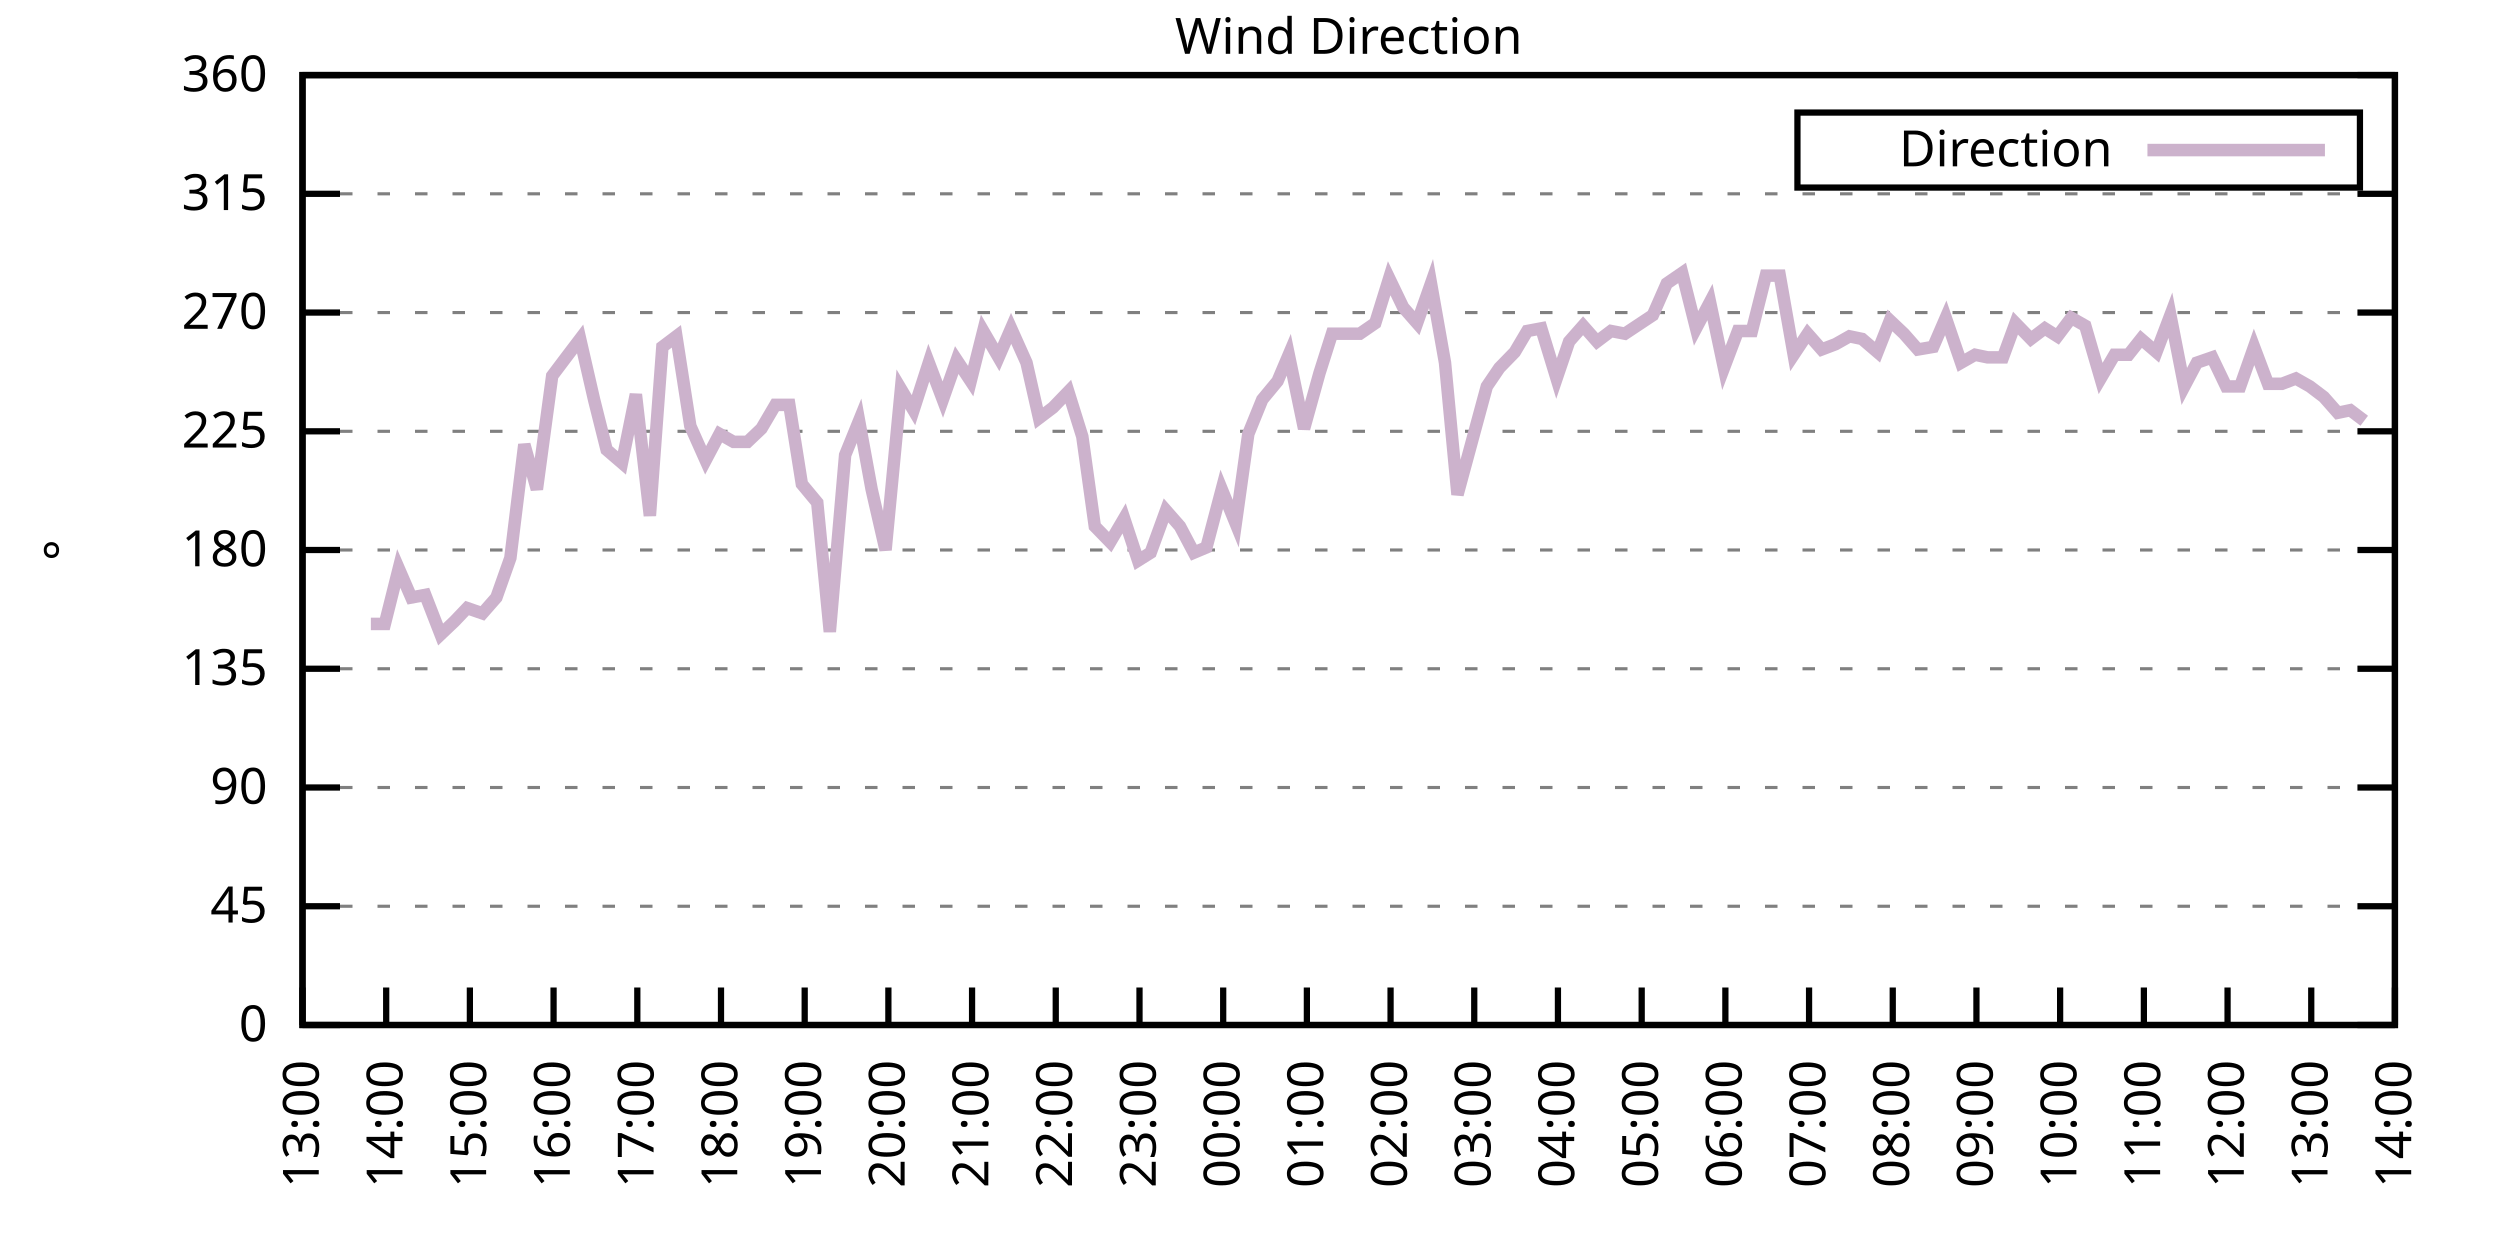
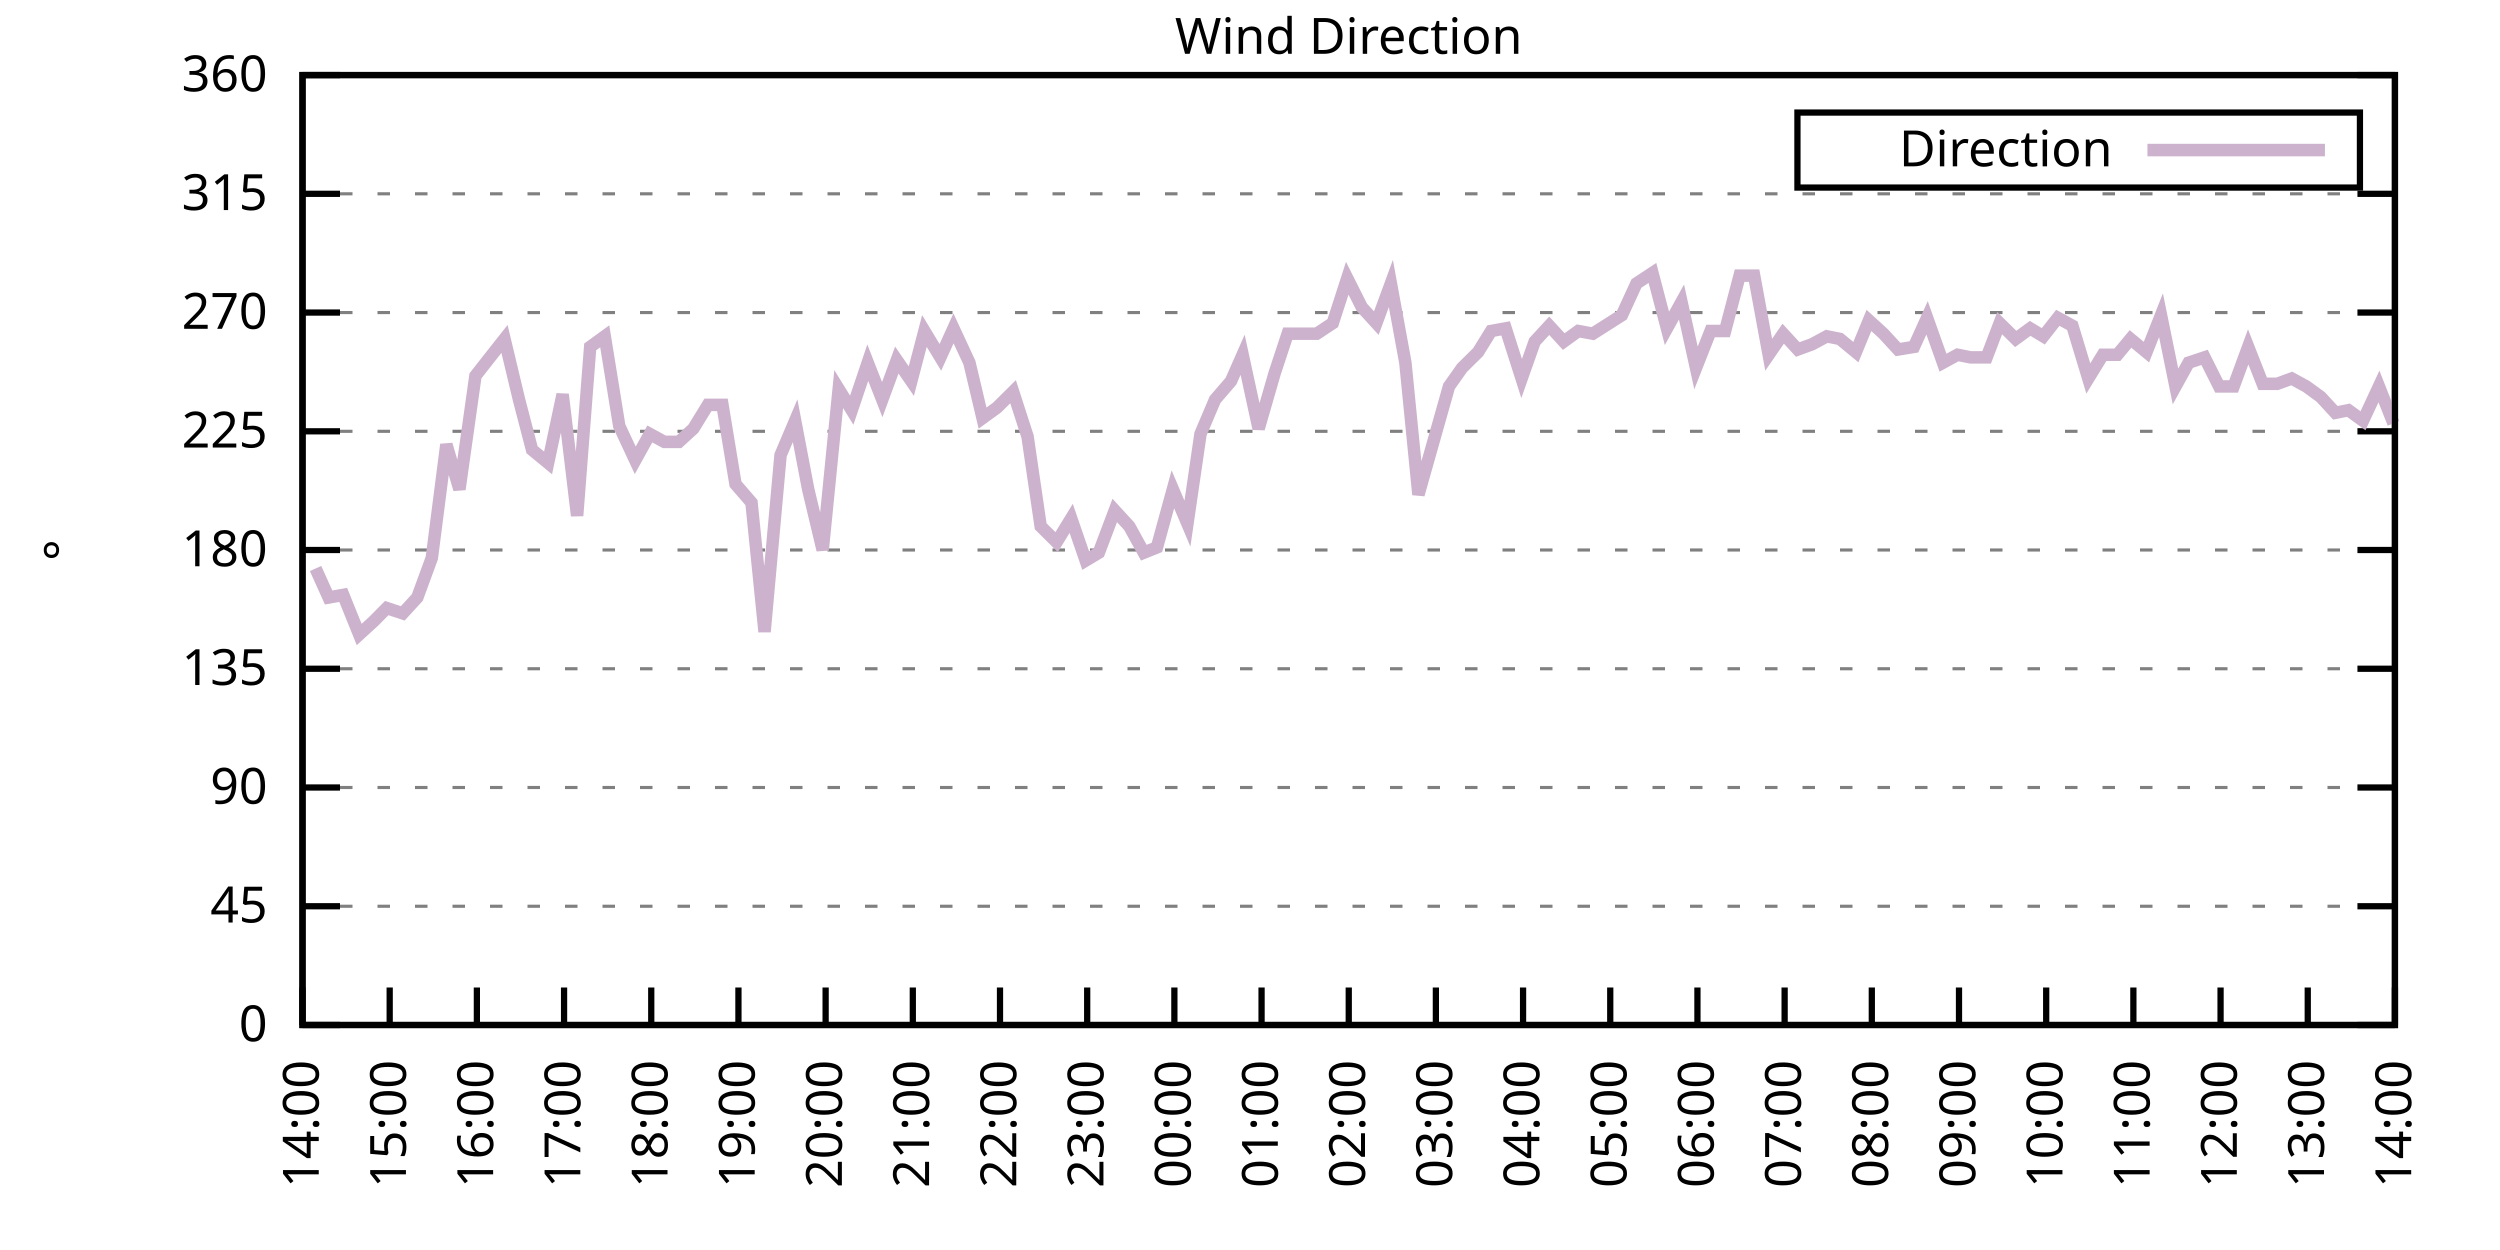
<svg xmlns="http://www.w3.org/2000/svg" xmlns:xlink="http://www.w3.org/1999/xlink" width="400" height="200" viewBox="0 0 400 200">
  <g id="gnuplot_canvas">
    <rect x="0" y="0" width="400" height="200" fill="none" />
    <defs>
      <circle id="gpDot" r="0.5" stroke-width="0.5" stroke="currentColor" />
      <path id="gpPt0" stroke-width="0.333" stroke="currentColor" d="M-1,0 h2 M0,-1 v2" />
      <path id="gpPt1" stroke-width="0.333" stroke="currentColor" d="M-1,-1 L1,1 M1,-1 L-1,1" />
      <path id="gpPt2" stroke-width="0.333" stroke="currentColor" d="M-1,0 L1,0 M0,-1 L0,1 M-1,-1 L1,1 M-1,1 L1,-1" />
      <rect id="gpPt3" stroke-width="0.333" stroke="currentColor" x="-1" y="-1" width="2" height="2" />
      <rect id="gpPt4" stroke-width="0.333" stroke="currentColor" fill="currentColor" x="-1" y="-1" width="2" height="2" />
      <circle id="gpPt5" stroke-width="0.333" stroke="currentColor" cx="0" cy="0" r="1" />
      <use xlink:href="#gpPt5" id="gpPt6" fill="currentColor" stroke="none" />
      <path id="gpPt7" stroke-width="0.333" stroke="currentColor" d="M0,-1.33 L-1.33,0.67 L1.33,0.67 z" />
      <use xlink:href="#gpPt7" id="gpPt8" fill="currentColor" stroke="none" />
      <use xlink:href="#gpPt7" id="gpPt9" stroke="currentColor" transform="rotate(180)" />
      <use xlink:href="#gpPt9" id="gpPt10" fill="currentColor" stroke="none" />
      <use xlink:href="#gpPt3" id="gpPt11" stroke="currentColor" transform="rotate(45)" />
      <use xlink:href="#gpPt11" id="gpPt12" fill="currentColor" stroke="none" />
      <path id="gpPt13" stroke-width="0.333" stroke="currentColor" d="M0,1.330 L1.265,0.411 L0.782,-1.067 L-0.782,-1.076 L-1.265,0.411 z" />
      <use xlink:href="#gpPt13" id="gpPt14" fill="currentColor" stroke="none" />
      <filter id="textbox" filterUnits="objectBoundingBox" x="0" y="0" height="1" width="1">
        <feFlood flood-color="white" flood-opacity="1" result="bgnd" />
        <feComposite in="SourceGraphic" in2="bgnd" operator="atop" />
      </filter>
      <filter id="greybox" filterUnits="objectBoundingBox" x="0" y="0" height="1" width="1">
        <feFlood flood-color="lightgrey" flood-opacity="1" result="grey" />
        <feComposite in="SourceGraphic" in2="grey" operator="atop" />
      </filter>
    </defs>
    <g fill="none" color="white" stroke="currentColor" stroke-width="1.00" stroke-linecap="butt" stroke-linejoin="miter">
</g>
    <g fill="none" color="black" stroke="currentColor" stroke-width="1.00" stroke-linecap="butt" stroke-linejoin="miter">
      <g stroke="none" shape-rendering="crispEdges">
        <polygon fill="rgb(255, 255, 255)" points="48.40,164.00 383.18,164.00 383.18,12.02 48.40,12.02 " />
      </g>
    </g>
    <g fill="none" color="black" stroke="currentColor" stroke-width="1.00" stroke-linecap="butt" stroke-linejoin="miter">
</g>
    <g fill="none" color="black" stroke="black" stroke-width="0.50" stroke-linecap="butt" stroke-linejoin="miter">
</g>
    <g fill="none" color="gray" stroke="currentColor" stroke-width="0.50" stroke-linecap="butt" stroke-linejoin="miter">
      <path stroke="gray" stroke-dasharray="2,4" class="gridline" d="M48.40,164.00 L383.19,164.00  " />
    </g>
    <g fill="none" color="gray" stroke="gray" stroke-width="1.00" stroke-linecap="butt" stroke-linejoin="miter">
</g>
    <g fill="none" color="black" stroke="currentColor" stroke-width="1.00" stroke-linecap="butt" stroke-linejoin="miter">
      <path stroke="black" d="M48.40,164.00 L54.40,164.00 M383.19,164.00 L377.19,164.00  " />
      <g transform="translate(42.80,166.60)" stroke="none" fill="black" font-family="Sans" font-size="8.00" text-anchor="end">
        <text>
          <tspan font-family="Sans"> 0</tspan>
        </text>
      </g>
    </g>
    <g fill="none" color="black" stroke="currentColor" stroke-width="1.00" stroke-linecap="butt" stroke-linejoin="miter">
</g>
    <g fill="none" color="black" stroke="black" stroke-width="0.50" stroke-linecap="butt" stroke-linejoin="miter">
</g>
    <g fill="none" color="gray" stroke="currentColor" stroke-width="0.50" stroke-linecap="butt" stroke-linejoin="miter">
      <path stroke="gray" stroke-dasharray="2,4" class="gridline" d="M48.40,145.00 L383.19,145.00  " />
    </g>
    <g fill="none" color="gray" stroke="gray" stroke-width="1.00" stroke-linecap="butt" stroke-linejoin="miter">
</g>
    <g fill="none" color="black" stroke="currentColor" stroke-width="1.00" stroke-linecap="butt" stroke-linejoin="miter">
      <path stroke="black" d="M48.40,145.00 L54.40,145.00 M383.19,145.00 L377.19,145.00  " />
      <g transform="translate(42.80,147.60)" stroke="none" fill="black" font-family="Sans" font-size="8.00" text-anchor="end">
        <text>
          <tspan font-family="Sans"> 45</tspan>
        </text>
      </g>
    </g>
    <g fill="none" color="black" stroke="currentColor" stroke-width="1.00" stroke-linecap="butt" stroke-linejoin="miter">
</g>
    <g fill="none" color="black" stroke="black" stroke-width="0.50" stroke-linecap="butt" stroke-linejoin="miter">
</g>
    <g fill="none" color="gray" stroke="currentColor" stroke-width="0.50" stroke-linecap="butt" stroke-linejoin="miter">
      <path stroke="gray" stroke-dasharray="2,4" class="gridline" d="M48.40,126.00 L383.19,126.00  " />
    </g>
    <g fill="none" color="gray" stroke="gray" stroke-width="1.00" stroke-linecap="butt" stroke-linejoin="miter">
</g>
    <g fill="none" color="black" stroke="currentColor" stroke-width="1.00" stroke-linecap="butt" stroke-linejoin="miter">
      <path stroke="black" d="M48.40,126.00 L54.40,126.00 M383.19,126.00 L377.19,126.00  " />
      <g transform="translate(42.80,128.60)" stroke="none" fill="black" font-family="Sans" font-size="8.00" text-anchor="end">
        <text>
          <tspan font-family="Sans"> 90</tspan>
        </text>
      </g>
    </g>
    <g fill="none" color="black" stroke="currentColor" stroke-width="1.00" stroke-linecap="butt" stroke-linejoin="miter">
</g>
    <g fill="none" color="black" stroke="black" stroke-width="0.50" stroke-linecap="butt" stroke-linejoin="miter">
</g>
    <g fill="none" color="gray" stroke="currentColor" stroke-width="0.50" stroke-linecap="butt" stroke-linejoin="miter">
      <path stroke="gray" stroke-dasharray="2,4" class="gridline" d="M48.40,107.00 L383.19,107.00  " />
    </g>
    <g fill="none" color="gray" stroke="gray" stroke-width="1.00" stroke-linecap="butt" stroke-linejoin="miter">
</g>
    <g fill="none" color="black" stroke="currentColor" stroke-width="1.00" stroke-linecap="butt" stroke-linejoin="miter">
      <path stroke="black" d="M48.40,107.00 L54.40,107.00 M383.19,107.00 L377.19,107.00  " />
      <g transform="translate(42.80,109.60)" stroke="none" fill="black" font-family="Sans" font-size="8.00" text-anchor="end">
        <text>
          <tspan font-family="Sans"> 135</tspan>
        </text>
      </g>
    </g>
    <g fill="none" color="black" stroke="currentColor" stroke-width="1.00" stroke-linecap="butt" stroke-linejoin="miter">
</g>
    <g fill="none" color="black" stroke="black" stroke-width="0.50" stroke-linecap="butt" stroke-linejoin="miter">
</g>
    <g fill="none" color="gray" stroke="currentColor" stroke-width="0.50" stroke-linecap="butt" stroke-linejoin="miter">
      <path stroke="gray" stroke-dasharray="2,4" class="gridline" d="M48.40,88.00 L383.19,88.00  " />
    </g>
    <g fill="none" color="gray" stroke="gray" stroke-width="1.00" stroke-linecap="butt" stroke-linejoin="miter">
</g>
    <g fill="none" color="black" stroke="currentColor" stroke-width="1.00" stroke-linecap="butt" stroke-linejoin="miter">
      <path stroke="black" d="M48.40,88.00 L54.40,88.00 M383.19,88.00 L377.19,88.00  " />
      <g transform="translate(42.80,90.60)" stroke="none" fill="black" font-family="Sans" font-size="8.00" text-anchor="end">
        <text>
          <tspan font-family="Sans"> 180</tspan>
        </text>
      </g>
    </g>
    <g fill="none" color="black" stroke="currentColor" stroke-width="1.00" stroke-linecap="butt" stroke-linejoin="miter">
</g>
    <g fill="none" color="black" stroke="black" stroke-width="0.50" stroke-linecap="butt" stroke-linejoin="miter">
</g>
    <g fill="none" color="gray" stroke="currentColor" stroke-width="0.50" stroke-linecap="butt" stroke-linejoin="miter">
      <path stroke="gray" stroke-dasharray="2,4" class="gridline" d="M48.40,69.01 L383.19,69.01  " />
    </g>
    <g fill="none" color="gray" stroke="gray" stroke-width="1.00" stroke-linecap="butt" stroke-linejoin="miter">
</g>
    <g fill="none" color="black" stroke="currentColor" stroke-width="1.00" stroke-linecap="butt" stroke-linejoin="miter">
      <path stroke="black" d="M48.40,69.01 L54.40,69.01 M383.19,69.01 L377.19,69.01  " />
      <g transform="translate(42.80,71.61)" stroke="none" fill="black" font-family="Sans" font-size="8.00" text-anchor="end">
        <text>
          <tspan font-family="Sans"> 225</tspan>
        </text>
      </g>
    </g>
    <g fill="none" color="black" stroke="currentColor" stroke-width="1.00" stroke-linecap="butt" stroke-linejoin="miter">
</g>
    <g fill="none" color="black" stroke="black" stroke-width="0.50" stroke-linecap="butt" stroke-linejoin="miter">
</g>
    <g fill="none" color="gray" stroke="currentColor" stroke-width="0.50" stroke-linecap="butt" stroke-linejoin="miter">
      <path stroke="gray" stroke-dasharray="2,4" class="gridline" d="M48.40,50.01 L383.19,50.01  " />
    </g>
    <g fill="none" color="gray" stroke="gray" stroke-width="1.00" stroke-linecap="butt" stroke-linejoin="miter">
</g>
    <g fill="none" color="black" stroke="currentColor" stroke-width="1.00" stroke-linecap="butt" stroke-linejoin="miter">
      <path stroke="black" d="M48.40,50.01 L54.40,50.01 M383.19,50.01 L377.19,50.01  " />
      <g transform="translate(42.80,52.61)" stroke="none" fill="black" font-family="Sans" font-size="8.00" text-anchor="end">
        <text>
          <tspan font-family="Sans"> 270</tspan>
        </text>
      </g>
    </g>
    <g fill="none" color="black" stroke="currentColor" stroke-width="1.00" stroke-linecap="butt" stroke-linejoin="miter">
</g>
    <g fill="none" color="black" stroke="black" stroke-width="0.50" stroke-linecap="butt" stroke-linejoin="miter">
</g>
    <g fill="none" color="gray" stroke="currentColor" stroke-width="0.50" stroke-linecap="butt" stroke-linejoin="miter">
      <path stroke="gray" stroke-dasharray="2,4" class="gridline" d="M48.40,31.01 L383.19,31.01  " />
    </g>
    <g fill="none" color="gray" stroke="gray" stroke-width="1.00" stroke-linecap="butt" stroke-linejoin="miter">
</g>
    <g fill="none" color="black" stroke="currentColor" stroke-width="1.00" stroke-linecap="butt" stroke-linejoin="miter">
      <path stroke="black" d="M48.40,31.01 L54.40,31.01 M383.19,31.01 L377.19,31.01  " />
      <g transform="translate(42.80,33.61)" stroke="none" fill="black" font-family="Sans" font-size="8.00" text-anchor="end">
        <text>
          <tspan font-family="Sans"> 315</tspan>
        </text>
      </g>
    </g>
    <g fill="none" color="black" stroke="currentColor" stroke-width="1.00" stroke-linecap="butt" stroke-linejoin="miter">
</g>
    <g fill="none" color="black" stroke="black" stroke-width="0.50" stroke-linecap="butt" stroke-linejoin="miter">
</g>
    <g fill="none" color="gray" stroke="currentColor" stroke-width="0.50" stroke-linecap="butt" stroke-linejoin="miter">
      <path stroke="gray" stroke-dasharray="2,4" class="gridline" d="M48.40,12.01 L383.19,12.01  " />
    </g>
    <g fill="none" color="gray" stroke="gray" stroke-width="1.00" stroke-linecap="butt" stroke-linejoin="miter">
</g>
    <g fill="none" color="black" stroke="currentColor" stroke-width="1.00" stroke-linecap="butt" stroke-linejoin="miter">
      <path stroke="black" d="M48.40,12.01 L54.40,12.01 M383.19,12.01 L377.19,12.01  " />
      <g transform="translate(42.80,14.61)" stroke="none" fill="black" font-family="Sans" font-size="8.00" text-anchor="end">
        <text>
          <tspan font-family="Sans"> 360</tspan>
        </text>
      </g>
    </g>
    <g fill="none" color="black" stroke="currentColor" stroke-width="1.00" stroke-linecap="butt" stroke-linejoin="miter">
      <path stroke="black" d="M48.40,164.00 L48.40,158.00  " />
      <g transform="translate(51.00,169.60) rotate(270.00)" stroke="none" fill="black" font-family="Sans" font-size="8.00" text-anchor="end">
        <text>
-           <tspan font-family="Sans">13:00</tspan>
-         </text>
-       </g>
-     </g>
-     <g fill="none" color="black" stroke="currentColor" stroke-width="1.00" stroke-linecap="butt" stroke-linejoin="miter">
-       <path stroke="black" d="M61.79,164.00 L61.79,158.00  " />
-       <g transform="translate(64.39,169.60) rotate(270.00)" stroke="none" fill="black" font-family="Sans" font-size="8.00" text-anchor="end">
-         <text>
          <tspan font-family="Sans">14:00</tspan>
        </text>
      </g>
    </g>
    <g fill="none" color="black" stroke="currentColor" stroke-width="1.00" stroke-linecap="butt" stroke-linejoin="miter">
-       <path stroke="black" d="M75.18,164.00 L75.18,158.00  " />
-       <g transform="translate(77.78,169.60) rotate(270.00)" stroke="none" fill="black" font-family="Sans" font-size="8.00" text-anchor="end">
+       <path stroke="black" d="M62.35,164.00 L62.35,158.00  " />
+       <g transform="translate(64.95,169.60) rotate(270.00)" stroke="none" fill="black" font-family="Sans" font-size="8.00" text-anchor="end">
        <text>
          <tspan font-family="Sans">15:00</tspan>
        </text>
      </g>
    </g>
    <g fill="none" color="black" stroke="currentColor" stroke-width="1.00" stroke-linecap="butt" stroke-linejoin="miter">
-       <path stroke="black" d="M88.57,164.00 L88.57,158.00  " />
-       <g transform="translate(91.17,169.60) rotate(270.00)" stroke="none" fill="black" font-family="Sans" font-size="8.00" text-anchor="end">
+       <path stroke="black" d="M76.30,164.00 L76.30,158.00  " />
+       <g transform="translate(78.90,169.60) rotate(270.00)" stroke="none" fill="black" font-family="Sans" font-size="8.00" text-anchor="end">
        <text>
          <tspan font-family="Sans">16:00</tspan>
        </text>
      </g>
    </g>
    <g fill="none" color="black" stroke="currentColor" stroke-width="1.00" stroke-linecap="butt" stroke-linejoin="miter">
-       <path stroke="black" d="M101.97,164.00 L101.97,158.00  " />
-       <g transform="translate(104.57,169.60) rotate(270.00)" stroke="none" fill="black" font-family="Sans" font-size="8.00" text-anchor="end">
+       <path stroke="black" d="M90.25,164.00 L90.25,158.00  " />
+       <g transform="translate(92.85,169.60) rotate(270.00)" stroke="none" fill="black" font-family="Sans" font-size="8.00" text-anchor="end">
        <text>
          <tspan font-family="Sans">17:00</tspan>
        </text>
      </g>
    </g>
    <g fill="none" color="black" stroke="currentColor" stroke-width="1.00" stroke-linecap="butt" stroke-linejoin="miter">
-       <path stroke="black" d="M115.36,164.00 L115.36,158.00  " />
-       <g transform="translate(117.96,169.60) rotate(270.00)" stroke="none" fill="black" font-family="Sans" font-size="8.00" text-anchor="end">
+       <path stroke="black" d="M104.20,164.00 L104.20,158.00  " />
+       <g transform="translate(106.80,169.60) rotate(270.00)" stroke="none" fill="black" font-family="Sans" font-size="8.00" text-anchor="end">
        <text>
          <tspan font-family="Sans">18:00</tspan>
        </text>
      </g>
    </g>
    <g fill="none" color="black" stroke="currentColor" stroke-width="1.00" stroke-linecap="butt" stroke-linejoin="miter">
-       <path stroke="black" d="M128.75,164.00 L128.75,158.00  " />
-       <g transform="translate(131.35,169.60) rotate(270.00)" stroke="none" fill="black" font-family="Sans" font-size="8.00" text-anchor="end">
+       <path stroke="black" d="M118.15,164.00 L118.15,158.00  " />
+       <g transform="translate(120.75,169.60) rotate(270.00)" stroke="none" fill="black" font-family="Sans" font-size="8.00" text-anchor="end">
        <text>
          <tspan font-family="Sans">19:00</tspan>
        </text>
      </g>
    </g>
    <g fill="none" color="black" stroke="currentColor" stroke-width="1.00" stroke-linecap="butt" stroke-linejoin="miter">
-       <path stroke="black" d="M142.14,164.00 L142.14,158.00  " />
-       <g transform="translate(144.74,169.60) rotate(270.00)" stroke="none" fill="black" font-family="Sans" font-size="8.00" text-anchor="end">
+       <path stroke="black" d="M132.10,164.00 L132.10,158.00  " />
+       <g transform="translate(134.70,169.60) rotate(270.00)" stroke="none" fill="black" font-family="Sans" font-size="8.00" text-anchor="end">
        <text>
          <tspan font-family="Sans">20:00</tspan>
        </text>
      </g>
    </g>
    <g fill="none" color="black" stroke="currentColor" stroke-width="1.00" stroke-linecap="butt" stroke-linejoin="miter">
-       <path stroke="black" d="M155.53,164.00 L155.53,158.00  " />
-       <g transform="translate(158.13,169.60) rotate(270.00)" stroke="none" fill="black" font-family="Sans" font-size="8.00" text-anchor="end">
+       <path stroke="black" d="M146.05,164.00 L146.05,158.00  " />
+       <g transform="translate(148.65,169.60) rotate(270.00)" stroke="none" fill="black" font-family="Sans" font-size="8.00" text-anchor="end">
        <text>
          <tspan font-family="Sans">21:00</tspan>
        </text>
      </g>
    </g>
    <g fill="none" color="black" stroke="currentColor" stroke-width="1.00" stroke-linecap="butt" stroke-linejoin="miter">
-       <path stroke="black" d="M168.92,164.00 L168.92,158.00  " />
-       <g transform="translate(171.52,169.60) rotate(270.00)" stroke="none" fill="black" font-family="Sans" font-size="8.00" text-anchor="end">
+       <path stroke="black" d="M160.00,164.00 L160.00,158.00  " />
+       <g transform="translate(162.60,169.60) rotate(270.00)" stroke="none" fill="black" font-family="Sans" font-size="8.00" text-anchor="end">
        <text>
          <tspan font-family="Sans">22:00</tspan>
        </text>
      </g>
    </g>
    <g fill="none" color="black" stroke="currentColor" stroke-width="1.00" stroke-linecap="butt" stroke-linejoin="miter">
-       <path stroke="black" d="M182.32,164.00 L182.32,158.00  " />
-       <g transform="translate(184.92,169.60) rotate(270.00)" stroke="none" fill="black" font-family="Sans" font-size="8.00" text-anchor="end">
+       <path stroke="black" d="M173.95,164.00 L173.95,158.00  " />
+       <g transform="translate(176.55,169.60) rotate(270.00)" stroke="none" fill="black" font-family="Sans" font-size="8.00" text-anchor="end">
        <text>
          <tspan font-family="Sans">23:00</tspan>
        </text>
      </g>
    </g>
    <g fill="none" color="black" stroke="currentColor" stroke-width="1.00" stroke-linecap="butt" stroke-linejoin="miter">
-       <path stroke="black" d="M195.71,164.00 L195.71,158.00  " />
-       <g transform="translate(198.31,169.60) rotate(270.00)" stroke="none" fill="black" font-family="Sans" font-size="8.00" text-anchor="end">
+       <path stroke="black" d="M187.90,164.00 L187.90,158.00  " />
+       <g transform="translate(190.50,169.60) rotate(270.00)" stroke="none" fill="black" font-family="Sans" font-size="8.00" text-anchor="end">
        <text>
          <tspan font-family="Sans">00:00</tspan>
        </text>
      </g>
    </g>
    <g fill="none" color="black" stroke="currentColor" stroke-width="1.00" stroke-linecap="butt" stroke-linejoin="miter">
-       <path stroke="black" d="M209.10,164.00 L209.10,158.00  " />
-       <g transform="translate(211.70,169.60) rotate(270.00)" stroke="none" fill="black" font-family="Sans" font-size="8.00" text-anchor="end">
+       <path stroke="black" d="M201.85,164.00 L201.85,158.00  " />
+       <g transform="translate(204.45,169.60) rotate(270.00)" stroke="none" fill="black" font-family="Sans" font-size="8.00" text-anchor="end">
        <text>
          <tspan font-family="Sans">01:00</tspan>
        </text>
      </g>
    </g>
    <g fill="none" color="black" stroke="currentColor" stroke-width="1.00" stroke-linecap="butt" stroke-linejoin="miter">
-       <path stroke="black" d="M222.49,164.00 L222.49,158.00  " />
-       <g transform="translate(225.09,169.60) rotate(270.00)" stroke="none" fill="black" font-family="Sans" font-size="8.00" text-anchor="end">
+       <path stroke="black" d="M215.80,164.00 L215.80,158.00  " />
+       <g transform="translate(218.40,169.60) rotate(270.00)" stroke="none" fill="black" font-family="Sans" font-size="8.00" text-anchor="end">
        <text>
          <tspan font-family="Sans">02:00</tspan>
        </text>
      </g>
    </g>
    <g fill="none" color="black" stroke="currentColor" stroke-width="1.00" stroke-linecap="butt" stroke-linejoin="miter">
-       <path stroke="black" d="M235.88,164.00 L235.88,158.00  " />
-       <g transform="translate(238.48,169.60) rotate(270.00)" stroke="none" fill="black" font-family="Sans" font-size="8.00" text-anchor="end">
+       <path stroke="black" d="M229.74,164.00 L229.74,158.00  " />
+       <g transform="translate(232.34,169.60) rotate(270.00)" stroke="none" fill="black" font-family="Sans" font-size="8.00" text-anchor="end">
        <text>
          <tspan font-family="Sans">03:00</tspan>
        </text>
      </g>
    </g>
    <g fill="none" color="black" stroke="currentColor" stroke-width="1.00" stroke-linecap="butt" stroke-linejoin="miter">
-       <path stroke="black" d="M249.27,164.00 L249.27,158.00  " />
-       <g transform="translate(251.87,169.60) rotate(270.00)" stroke="none" fill="black" font-family="Sans" font-size="8.00" text-anchor="end">
+       <path stroke="black" d="M243.69,164.00 L243.69,158.00  " />
+       <g transform="translate(246.29,169.60) rotate(270.00)" stroke="none" fill="black" font-family="Sans" font-size="8.00" text-anchor="end">
        <text>
          <tspan font-family="Sans">04:00</tspan>
        </text>
      </g>
    </g>
    <g fill="none" color="black" stroke="currentColor" stroke-width="1.00" stroke-linecap="butt" stroke-linejoin="miter">
-       <path stroke="black" d="M262.67,164.00 L262.67,158.00  " />
-       <g transform="translate(265.27,169.60) rotate(270.00)" stroke="none" fill="black" font-family="Sans" font-size="8.00" text-anchor="end">
+       <path stroke="black" d="M257.64,164.00 L257.64,158.00  " />
+       <g transform="translate(260.24,169.60) rotate(270.00)" stroke="none" fill="black" font-family="Sans" font-size="8.00" text-anchor="end">
        <text>
          <tspan font-family="Sans">05:00</tspan>
        </text>
      </g>
    </g>
    <g fill="none" color="black" stroke="currentColor" stroke-width="1.00" stroke-linecap="butt" stroke-linejoin="miter">
-       <path stroke="black" d="M276.06,164.00 L276.06,158.00  " />
-       <g transform="translate(278.66,169.60) rotate(270.00)" stroke="none" fill="black" font-family="Sans" font-size="8.00" text-anchor="end">
+       <path stroke="black" d="M271.59,164.00 L271.59,158.00  " />
+       <g transform="translate(274.19,169.60) rotate(270.00)" stroke="none" fill="black" font-family="Sans" font-size="8.00" text-anchor="end">
        <text>
          <tspan font-family="Sans">06:00</tspan>
        </text>
      </g>
    </g>
    <g fill="none" color="black" stroke="currentColor" stroke-width="1.00" stroke-linecap="butt" stroke-linejoin="miter">
-       <path stroke="black" d="M289.45,164.00 L289.45,158.00  " />
-       <g transform="translate(292.05,169.60) rotate(270.00)" stroke="none" fill="black" font-family="Sans" font-size="8.00" text-anchor="end">
+       <path stroke="black" d="M285.54,164.00 L285.54,158.00  " />
+       <g transform="translate(288.14,169.60) rotate(270.00)" stroke="none" fill="black" font-family="Sans" font-size="8.00" text-anchor="end">
        <text>
          <tspan font-family="Sans">07:00</tspan>
        </text>
      </g>
    </g>
    <g fill="none" color="black" stroke="currentColor" stroke-width="1.00" stroke-linecap="butt" stroke-linejoin="miter">
-       <path stroke="black" d="M302.84,164.00 L302.84,158.00  " />
-       <g transform="translate(305.44,169.60) rotate(270.00)" stroke="none" fill="black" font-family="Sans" font-size="8.00" text-anchor="end">
+       <path stroke="black" d="M299.49,164.00 L299.49,158.00  " />
+       <g transform="translate(302.09,169.60) rotate(270.00)" stroke="none" fill="black" font-family="Sans" font-size="8.00" text-anchor="end">
        <text>
          <tspan font-family="Sans">08:00</tspan>
        </text>
      </g>
    </g>
    <g fill="none" color="black" stroke="currentColor" stroke-width="1.00" stroke-linecap="butt" stroke-linejoin="miter">
-       <path stroke="black" d="M316.23,164.00 L316.23,158.00  " />
-       <g transform="translate(318.83,169.60) rotate(270.00)" stroke="none" fill="black" font-family="Sans" font-size="8.00" text-anchor="end">
+       <path stroke="black" d="M313.44,164.00 L313.44,158.00  " />
+       <g transform="translate(316.04,169.60) rotate(270.00)" stroke="none" fill="black" font-family="Sans" font-size="8.00" text-anchor="end">
        <text>
          <tspan font-family="Sans">09:00</tspan>
        </text>
      </g>
    </g>
    <g fill="none" color="black" stroke="currentColor" stroke-width="1.00" stroke-linecap="butt" stroke-linejoin="miter">
-       <path stroke="black" d="M329.62,164.00 L329.62,158.00  " />
-       <g transform="translate(332.22,169.60) rotate(270.00)" stroke="none" fill="black" font-family="Sans" font-size="8.00" text-anchor="end">
+       <path stroke="black" d="M327.39,164.00 L327.39,158.00  " />
+       <g transform="translate(329.99,169.60) rotate(270.00)" stroke="none" fill="black" font-family="Sans" font-size="8.00" text-anchor="end">
        <text>
          <tspan font-family="Sans">10:00</tspan>
        </text>
      </g>
    </g>
    <g fill="none" color="black" stroke="currentColor" stroke-width="1.00" stroke-linecap="butt" stroke-linejoin="miter">
-       <path stroke="black" d="M343.02,164.00 L343.02,158.00  " />
-       <g transform="translate(345.62,169.60) rotate(270.00)" stroke="none" fill="black" font-family="Sans" font-size="8.00" text-anchor="end">
+       <path stroke="black" d="M341.34,164.00 L341.34,158.00  " />
+       <g transform="translate(343.94,169.60) rotate(270.00)" stroke="none" fill="black" font-family="Sans" font-size="8.00" text-anchor="end">
        <text>
          <tspan font-family="Sans">11:00</tspan>
        </text>
      </g>
    </g>
    <g fill="none" color="black" stroke="currentColor" stroke-width="1.00" stroke-linecap="butt" stroke-linejoin="miter">
-       <path stroke="black" d="M356.41,164.00 L356.41,158.00  " />
-       <g transform="translate(359.01,169.60) rotate(270.00)" stroke="none" fill="black" font-family="Sans" font-size="8.00" text-anchor="end">
+       <path stroke="black" d="M355.29,164.00 L355.29,158.00  " />
+       <g transform="translate(357.89,169.60) rotate(270.00)" stroke="none" fill="black" font-family="Sans" font-size="8.00" text-anchor="end">
        <text>
          <tspan font-family="Sans">12:00</tspan>
        </text>
      </g>
    </g>
    <g fill="none" color="black" stroke="currentColor" stroke-width="1.00" stroke-linecap="butt" stroke-linejoin="miter">
-       <path stroke="black" d="M369.80,164.00 L369.80,158.00  " />
-       <g transform="translate(372.40,169.60) rotate(270.00)" stroke="none" fill="black" font-family="Sans" font-size="8.00" text-anchor="end">
+       <path stroke="black" d="M369.24,164.00 L369.24,158.00  " />
+       <g transform="translate(371.84,169.60) rotate(270.00)" stroke="none" fill="black" font-family="Sans" font-size="8.00" text-anchor="end">
        <text>
          <tspan font-family="Sans">13:00</tspan>
        </text>
      </g>
    </g>
    <g fill="none" color="black" stroke="currentColor" stroke-width="1.00" stroke-linecap="butt" stroke-linejoin="miter">
      <path stroke="black" d="M383.19,164.00 L383.19,158.00  " />
      <g transform="translate(385.79,169.60) rotate(270.00)" stroke="none" fill="black" font-family="Sans" font-size="8.00" text-anchor="end">
        <text>
          <tspan font-family="Sans">14:00</tspan>
        </text>
      </g>
    </g>
    <g fill="none" color="black" stroke="currentColor" stroke-width="1.00" stroke-linecap="butt" stroke-linejoin="miter">
</g>
    <g fill="none" color="black" stroke="currentColor" stroke-width="1.00" stroke-linecap="butt" stroke-linejoin="miter">
      <path stroke="black" d="M48.40,12.01 L48.40,164.00 L383.19,164.00 L383.19,12.01 L48.40,12.01 Z  " />
    </g>
    <g fill="none" color="black" stroke="currentColor" stroke-width="1.00" stroke-linecap="butt" stroke-linejoin="miter">
</g>
    <g fill="none" color="black" stroke="currentColor" stroke-width="1.00" stroke-linecap="butt" stroke-linejoin="miter">
      <path stroke="black" d="M287.59,30.01 L287.59,18.01 L377.59,18.01 L377.59,30.01 L287.59,30.01 Z  " />
    </g>
    <g id="Wind_direction_plot_1">
      <g fill="none" color="white" stroke="black" stroke-width="2.00" stroke-linecap="butt" stroke-linejoin="miter">
</g>
      <g fill="none" color="black" stroke="currentColor" stroke-width="2.00" stroke-linecap="butt" stroke-linejoin="miter">
        <g transform="translate(337.99,26.61)" stroke="none" fill="black" font-family="Sans" font-size="8.00" text-anchor="end">
          <text>
            <tspan font-family="Sans">Direction</tspan>
          </text>
        </g>
      </g>
      <g fill="none" color="black" stroke="currentColor" stroke-width="2.00" stroke-linecap="butt" stroke-linejoin="miter">
-         <path stroke="rgb(204, 178, 204)" d="M343.59,24.01 L371.99,24.01 M59.34,99.83 L61.57,99.83 L63.80,90.96 L65.81,95.60 L68.04,95.18 L70.50,101.52   L72.73,99.40 L74.74,97.29 L77.19,98.14 L79.42,95.60 L81.66,89.27 L83.89,71.12 L85.90,78.29 L88.35,60.14   L90.58,57.18 L92.82,54.23 L95.05,63.94 L97.06,71.96 L99.51,74.07 L101.74,63.10 L103.98,82.52 L105.98,55.50   L108.22,53.81 L110.45,68.16 L112.90,73.65 L115.13,69.43 L117.37,70.70 L119.60,70.70 L121.83,68.58 L124.06,64.78   L126.29,64.78 L128.30,77.45 L130.76,80.41 L132.77,101.09 L135.22,72.81 L137.45,67.32 L139.46,78.29 L141.69,88.00   L144.15,62.25 L146.16,65.63 L148.61,58.03 L150.85,63.94 L153.08,57.61 L155.31,60.98 L157.32,52.96 L159.77,57.18   L161.78,52.54 L164.24,58.03 L166.25,66.90 L168.48,65.21 L170.93,62.67 L173.17,69.85 L175.17,84.21 L177.63,86.74   L179.86,82.94 L182.09,89.69 L184.10,88.43 L186.56,81.67 L188.79,84.21 L191.02,88.43 L193.03,87.58 L195.48,78.29   L197.72,83.78 L199.73,69.43 L201.96,63.94 L204.41,60.98 L206.20,56.76 L208.65,68.58 L211.11,59.72 L213.12,53.39   L215.57,53.39 L217.58,53.39 L220.04,51.70 L222.27,44.52 L224.50,49.16 L226.73,51.70 L228.96,45.36 L231.20,58.03   L233.20,79.14 L237.89,61.83 L239.90,58.87 L242.36,56.34 L244.36,52.96 L246.60,52.54 L249.05,60.56 L251.06,54.65   L253.29,52.12 L255.52,54.65 L257.76,52.96 L259.99,53.39 L264.45,50.43 L266.68,45.36 L269.14,43.67 L271.37,52.54   L273.60,48.32 L275.83,58.87 L278.07,52.96 L280.30,52.96 L282.53,44.10 L284.76,44.10 L286.99,56.76 L289.23,53.39   L291.46,55.92 L293.69,55.07 L295.92,53.81 L297.93,54.23 L300.39,56.34 L302.39,51.27 L304.63,53.39 L306.86,55.92   L309.31,55.50 L311.32,50.85 L313.78,58.03 L316.01,56.76 L318.02,57.18 L320.47,57.18 L322.48,51.70 L324.94,54.23   L327.17,52.54 L329.18,53.81 L331.41,50.85 L333.64,52.12 L336.10,60.56 L338.33,56.76 L340.56,56.76 L342.57,54.23   L345.02,56.34 L347.26,50.43 L349.49,61.83 L351.50,58.03 L353.95,57.18 L356.18,61.83 L358.42,61.83 L360.65,55.50   L362.88,61.41 L365.11,61.41 L367.34,60.56 L369.58,61.83 L371.81,63.52 L374.04,66.05 L376.05,65.63 L378.28,67.32    " />
+         <path stroke="rgb(204, 178, 204)" d="M343.59,24.01 L371.99,24.01 M50.49,90.96 L52.58,95.60 L54.91,95.18 L57.47,101.52 L59.79,99.40 L61.88,97.29   L64.44,98.14 L66.77,95.60 L69.09,89.27 L71.42,71.12 L73.51,78.29 L76.07,60.14 L78.39,57.18 L80.72,54.23   L83.04,63.94 L85.13,71.96 L87.69,74.07 L90.02,63.10 L92.34,82.52 L94.43,55.50 L96.76,53.81 L99.08,68.16   L101.64,73.65 L103.97,69.43 L106.29,70.70 L108.62,70.70 L110.94,68.58 L113.27,64.78 L115.59,64.78 L117.68,77.45   L120.24,80.41 L122.33,101.09 L124.89,72.81 L127.22,67.32 L129.31,78.29 L131.63,88.00 L134.19,62.25 L136.28,65.63   L138.84,58.03 L141.16,63.94 L143.49,57.61 L145.81,60.98 L147.91,52.96 L150.46,57.18 L152.56,52.54 L155.11,58.03   L157.21,66.90 L159.53,65.21 L162.09,62.67 L164.41,69.85 L166.51,84.21 L169.06,86.74 L171.39,82.94 L173.71,89.69   L175.81,88.43 L178.36,81.67 L180.69,84.21 L183.01,88.43 L185.11,87.58 L187.66,78.29 L189.99,83.78 L192.08,69.43   L194.41,63.94 L196.96,60.98 L198.82,56.76 L201.38,68.58 L203.94,59.72 L206.03,53.39 L208.59,53.39 L210.68,53.39   L213.24,51.70 L215.56,44.52 L217.89,49.16 L220.21,51.70 L222.54,45.36 L224.86,58.03 L226.95,79.14 L231.84,61.83   L233.93,58.87 L236.49,56.34 L238.58,52.96 L240.90,52.54 L243.46,60.56 L245.55,54.65 L247.88,52.12 L250.20,54.65   L252.53,52.96 L254.85,53.39 L259.50,50.43 L261.83,45.36 L264.39,43.67 L266.71,52.54 L269.04,48.32 L271.36,58.87   L273.69,52.96 L276.01,52.96 L278.34,44.10 L280.66,44.10 L282.99,56.76 L285.31,53.39 L287.64,55.92 L289.96,55.07   L292.29,53.81 L294.38,54.23 L296.94,56.34 L299.03,51.27 L301.35,53.39 L303.68,55.92 L306.23,55.50 L308.33,50.85   L310.88,58.03 L313.21,56.76 L315.30,57.18 L317.86,57.18 L319.95,51.70 L322.51,54.23 L324.83,52.54 L326.93,53.81   L329.25,50.85 L331.58,52.12 L334.13,60.56 L336.46,56.76 L338.78,56.76 L340.88,54.23 L343.43,56.34 L345.76,50.43   L348.08,61.83 L350.18,58.03 L352.73,57.18 L355.06,61.83 L357.38,61.83 L359.71,55.50 L362.03,61.41 L364.36,61.41   L366.68,60.56 L369.01,61.83 L371.33,63.52 L373.66,66.05 L375.75,65.63 L378.08,67.32 L380.63,61.83 L382.96,67.74    " />
      </g>
    </g>
    <g fill="none" color="black" stroke="currentColor" stroke-width="2.00" stroke-linecap="butt" stroke-linejoin="miter">
</g>
    <g fill="none" color="black" stroke="black" stroke-width="1.00" stroke-linecap="butt" stroke-linejoin="miter">
</g>
    <g fill="none" color="black" stroke="currentColor" stroke-width="1.00" stroke-linecap="butt" stroke-linejoin="miter">
      <path stroke="black" d="M48.40,12.01 L48.40,164.00 L383.19,164.00 L383.19,12.01 L48.40,12.01 Z  " />
      <g transform="translate(12.80,88.01) rotate(270.00)" stroke="none" fill="black" font-family="Sans" font-size="8.00" text-anchor="middle">
        <text>
          <tspan font-family="Sans">°</tspan>
        </text>
      </g>
    </g>
    <g fill="none" color="black" stroke="currentColor" stroke-width="1.00" stroke-linecap="butt" stroke-linejoin="miter">
</g>
    <g fill="none" color="black" stroke="currentColor" stroke-width="1.00" stroke-linecap="butt" stroke-linejoin="miter">
      <g transform="translate(215.79,8.61)" stroke="none" fill="black" font-family="Sans" font-size="8.00" text-anchor="middle">
        <text>
          <tspan font-family="Sans">Wind Direction</tspan>
        </text>
      </g>
    </g>
    <g fill="none" color="black" stroke="currentColor" stroke-width="1.00" stroke-linecap="butt" stroke-linejoin="miter">
</g>
  </g>
</svg>
